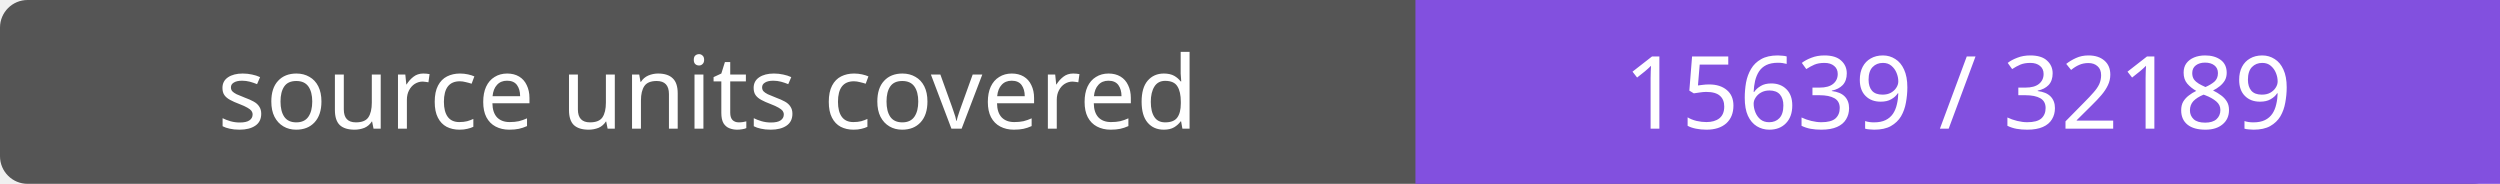
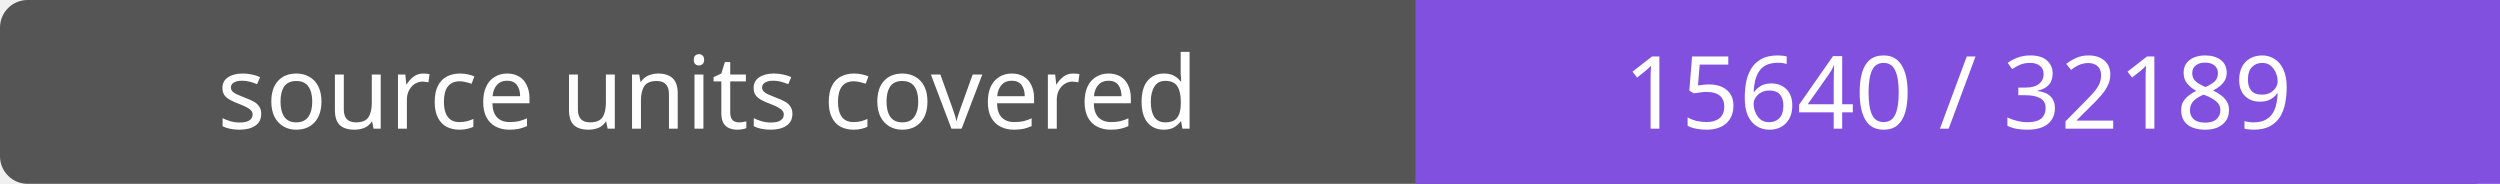
- <svg xmlns="http://www.w3.org/2000/svg" width="272" height="20" role="img" aria-label="source units covered: 15639 / 32189">
+ <svg xmlns="http://www.w3.org/2000/svg" width="272" height="20" role="img" aria-label="source units covered: 15640 / 32189">
  <rect width="272" height="20" rx="3" fill="#555" />
  <path fill="#8250df" d="M154 0h118v20H154z" />
  <g fill="#fff" text-anchor="middle" font-family="Verdana,sans-serif" font-size="11">
    <text x="77.0" y="14">source units covered</text>
-     <text x="213.0" y="14">15639 / 32189</text>
+     <text x="213.0" y="14">15640 / 32189</text>
  </g>
</svg>
